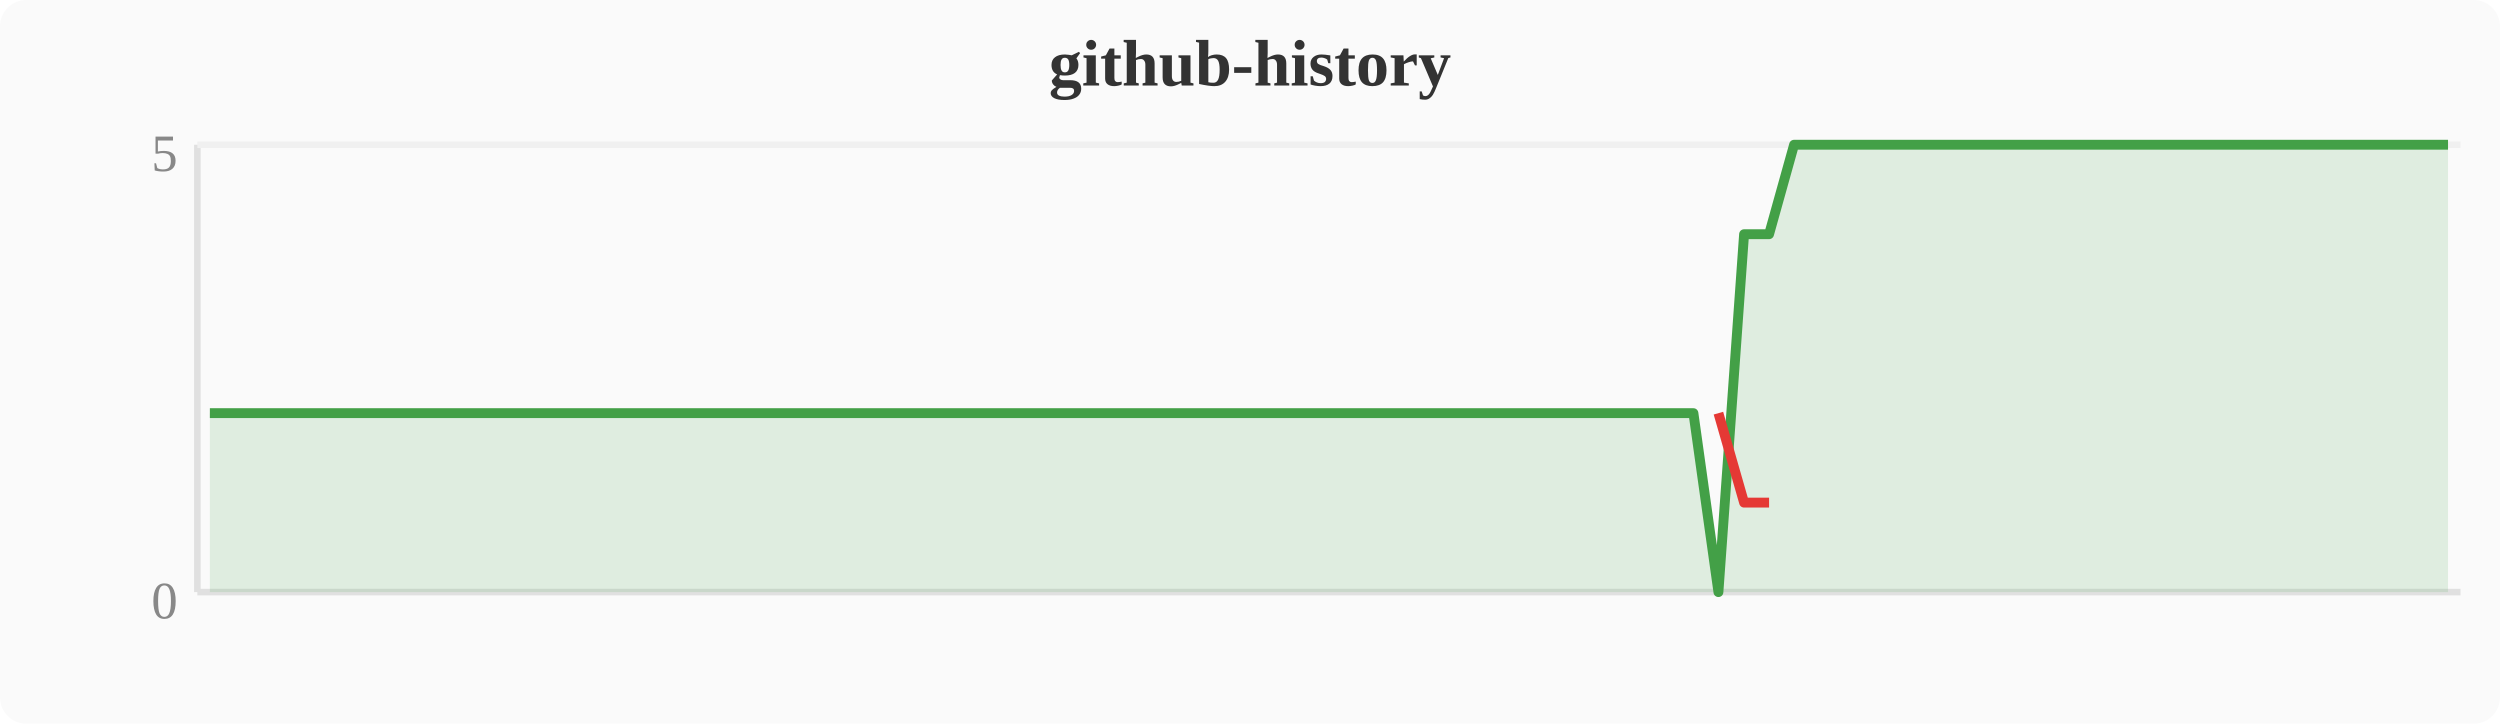
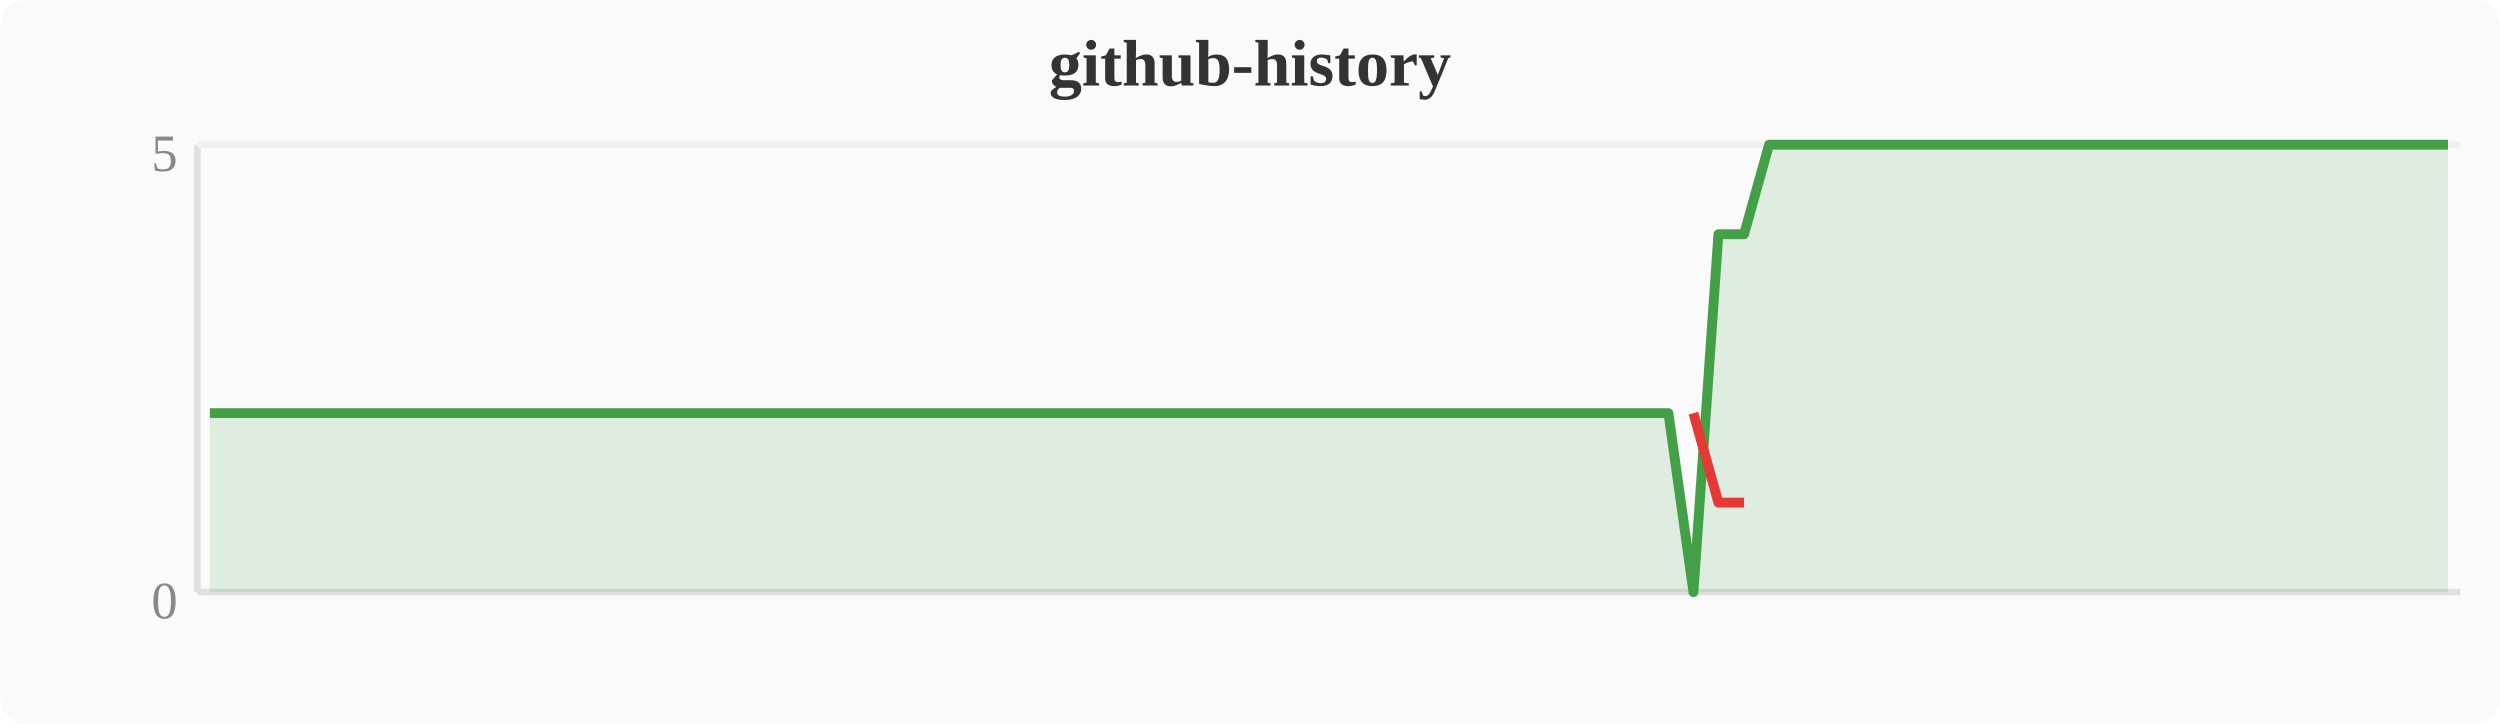
<svg xmlns="http://www.w3.org/2000/svg" width="380" height="110" viewBox="0 0 380 110">
  <rect width="380" height="110" fill="#fafafa" rx="4" />
  <text x="190" y="13" text-anchor="middle" font-size="10" font-weight="bold" fill="#333">github-history</text>
  <line x1="30" y1="22" x2="30" y2="90" stroke="#e0e0e0" stroke-width="1" />
  <line x1="30" y1="90" x2="374" y2="90" stroke="#e0e0e0" stroke-width="1" />
  <line x1="30" y1="22" x2="374" y2="22" stroke="#f0f0f0" stroke-width="1" />
  <text x="27" y="94" text-anchor="end" font-size="8" fill="#888">0</text>
  <text x="27" y="26" text-anchor="end" font-size="8" fill="#888">5</text>
-   <polygon points="31.9,62.8 35.7,62.8 39.6,62.8 43.4,62.8 47.2,62.8 51.0,62.8 54.8,62.8 58.7,62.8 62.5,62.8 66.3,62.8 70.1,62.8 74.0,62.8 77.8,62.8 81.6,62.8 85.4,62.8 89.2,62.8 93.1,62.8 96.9,62.8 100.7,62.8 104.5,62.8 108.4,62.8 112.2,62.8 116.0,62.8 119.8,62.8 123.6,62.8 127.5,62.8 131.3,62.8 135.1,62.8 138.9,62.8 142.8,62.8 146.6,62.8 150.4,62.8 154.2,62.8 158.0,62.8 161.9,62.8 165.7,62.8 169.5,62.8 173.3,62.8 177.2,62.8 181.0,62.8 184.8,62.8 188.6,62.8 192.4,62.8 196.3,62.8 200.1,62.8 203.9,62.8 207.7,62.8 211.6,62.8 215.4,62.8 219.2,62.8 223.0,62.8 226.8,62.8 230.7,62.8 234.5,62.8 238.3,62.8 242.1,62.8 246.0,62.8 249.8,62.8 253.6,62.8 257.4,62.8 261.2,90.0 265.1,35.6 268.9,35.6 272.7,22.0 276.5,22.0 280.4,22.0 284.2,22.0 288.0,22.0 291.8,22.0 295.6,22.0 299.5,22.0 303.3,22.0 307.1,22.0 310.9,22.0 314.8,22.0 318.6,22.0 322.4,22.0 326.2,22.0 330.0,22.0 333.9,22.0 337.7,22.0 341.5,22.0 345.3,22.0 349.2,22.0 353.0,22.0 356.8,22.0 360.6,22.0 364.4,22.0 368.3,22.0 372.1,22.0 372.1,90 31.9,90" fill="#43a047" opacity="0.15" />
-   <polyline points="31.9,62.8 35.7,62.8 39.6,62.8 43.4,62.8 47.2,62.8 51.0,62.8 54.8,62.8 58.7,62.8 62.5,62.8 66.3,62.8 70.1,62.8 74.0,62.8 77.8,62.8 81.6,62.8 85.4,62.8 89.2,62.8 93.1,62.8 96.9,62.8 100.7,62.8 104.5,62.8 108.4,62.8 112.2,62.8 116.0,62.8 119.8,62.8 123.6,62.8 127.5,62.8 131.3,62.8 135.1,62.8 138.9,62.8 142.8,62.8 146.6,62.8 150.4,62.8 154.2,62.8 158.0,62.8 161.9,62.8 165.7,62.8 169.5,62.8 173.3,62.8 177.2,62.8 181.0,62.8 184.8,62.8 188.6,62.8 192.4,62.8 196.3,62.8 200.1,62.8 203.9,62.8 207.7,62.8 211.6,62.8 215.4,62.8 219.2,62.8 223.0,62.8 226.8,62.8 230.7,62.8 234.5,62.8 238.3,62.8 242.1,62.8 246.0,62.8 249.8,62.8 253.6,62.8 257.4,62.8 261.2,90.0 265.1,35.6 268.9,35.6 272.7,22.0 276.5,22.0 280.4,22.0 284.2,22.0 288.0,22.0 291.8,22.0 295.6,22.0 299.5,22.0 303.3,22.0 307.1,22.0 310.9,22.0 314.8,22.0 318.6,22.0 322.4,22.0 326.2,22.0 330.0,22.0 333.9,22.0 337.7,22.0 341.5,22.0 345.3,22.0 349.2,22.0 353.0,22.0 356.8,22.0 360.6,22.0 364.4,22.0 368.3,22.0 372.1,22.0" fill="none" stroke="#43a047" stroke-width="1.5" stroke-linejoin="round" />
-   <polyline points="261.2,62.8 265.1,76.4 268.9,76.4" fill="none" stroke="#e53935" stroke-width="1.5" stroke-linejoin="round" />
+   <polygon points="31.9,62.8 35.7,62.8 39.6,62.8 43.4,62.8 47.2,62.8 51.0,62.8 54.8,62.8 58.7,62.8 62.5,62.8 66.3,62.8 70.1,62.8 74.0,62.8 77.8,62.8 81.6,62.8 85.4,62.8 89.2,62.8 93.1,62.8 96.9,62.8 100.7,62.8 104.5,62.8 108.4,62.8 112.2,62.8 116.0,62.8 119.8,62.8 123.6,62.8 127.5,62.8 131.3,62.8 135.1,62.8 138.9,62.8 142.8,62.8 146.6,62.8 150.4,62.8 154.2,62.8 158.0,62.8 161.9,62.8 165.7,62.8 169.5,62.8 173.3,62.8 177.2,62.8 181.0,62.8 184.8,62.8 188.6,62.8 192.4,62.8 196.3,62.8 200.1,62.8 203.9,62.8 207.7,62.8 211.6,62.8 215.4,62.8 219.2,62.8 223.0,62.8 226.8,62.8 230.7,62.8 234.5,62.8 238.3,62.8 242.1,62.8 246.0,62.8 249.8,62.8 253.6,62.8 257.4,90.0 261.2,35.6 265.1,35.6 268.9,22.0 272.7,22.0 276.5,22.0 280.4,22.0 284.2,22.0 288.0,22.0 291.8,22.0 295.6,22.0 299.5,22.0 303.3,22.0 307.1,22.0 310.9,22.0 314.8,22.0 318.6,22.0 322.4,22.0 326.2,22.0 330.0,22.0 333.9,22.0 337.7,22.0 341.5,22.0 345.3,22.0 349.2,22.0 353.0,22.0 356.8,22.0 360.6,22.0 364.4,22.0 368.3,22.0 372.1,22.0 372.1,90 31.9,90" fill="#43a047" opacity="0.15" />
+   <polyline points="31.9,62.8 35.7,62.8 39.6,62.8 43.4,62.8 47.2,62.8 51.0,62.8 54.8,62.8 58.7,62.8 62.5,62.8 66.3,62.8 70.1,62.8 74.0,62.8 77.8,62.8 81.6,62.8 85.4,62.8 89.2,62.8 93.1,62.8 96.9,62.8 100.7,62.8 104.5,62.8 108.4,62.8 112.2,62.8 116.0,62.8 119.8,62.8 123.6,62.8 127.5,62.8 131.3,62.8 135.1,62.8 138.9,62.8 142.8,62.8 146.6,62.8 150.4,62.8 154.2,62.8 158.0,62.8 161.9,62.8 165.7,62.8 169.5,62.8 173.3,62.8 177.2,62.8 181.0,62.8 184.8,62.8 188.6,62.8 192.4,62.8 196.3,62.8 200.1,62.8 203.9,62.8 207.7,62.8 211.6,62.8 215.4,62.8 219.2,62.8 223.0,62.8 226.8,62.8 230.7,62.8 234.5,62.8 238.3,62.8 242.1,62.8 246.0,62.8 249.8,62.8 253.6,62.8 257.4,90.0 261.2,35.6 265.1,35.6 268.9,22.0 272.7,22.0 276.5,22.0 280.4,22.0 284.2,22.0 288.0,22.0 291.8,22.0 295.6,22.0 299.5,22.0 303.3,22.0 307.1,22.0 310.9,22.0 314.8,22.0 318.6,22.0 322.4,22.0 326.2,22.0 330.0,22.0 333.9,22.0 337.7,22.0 341.5,22.0 345.3,22.0 349.2,22.0 353.0,22.0 356.8,22.0 360.6,22.0 364.4,22.0 368.3,22.0 372.1,22.0" fill="none" stroke="#43a047" stroke-width="1.5" stroke-linejoin="round" />
+   <polyline points="257.4,62.8 261.2,76.4 265.1,76.4" fill="none" stroke="#e53935" stroke-width="1.5" stroke-linejoin="round" />
</svg>
